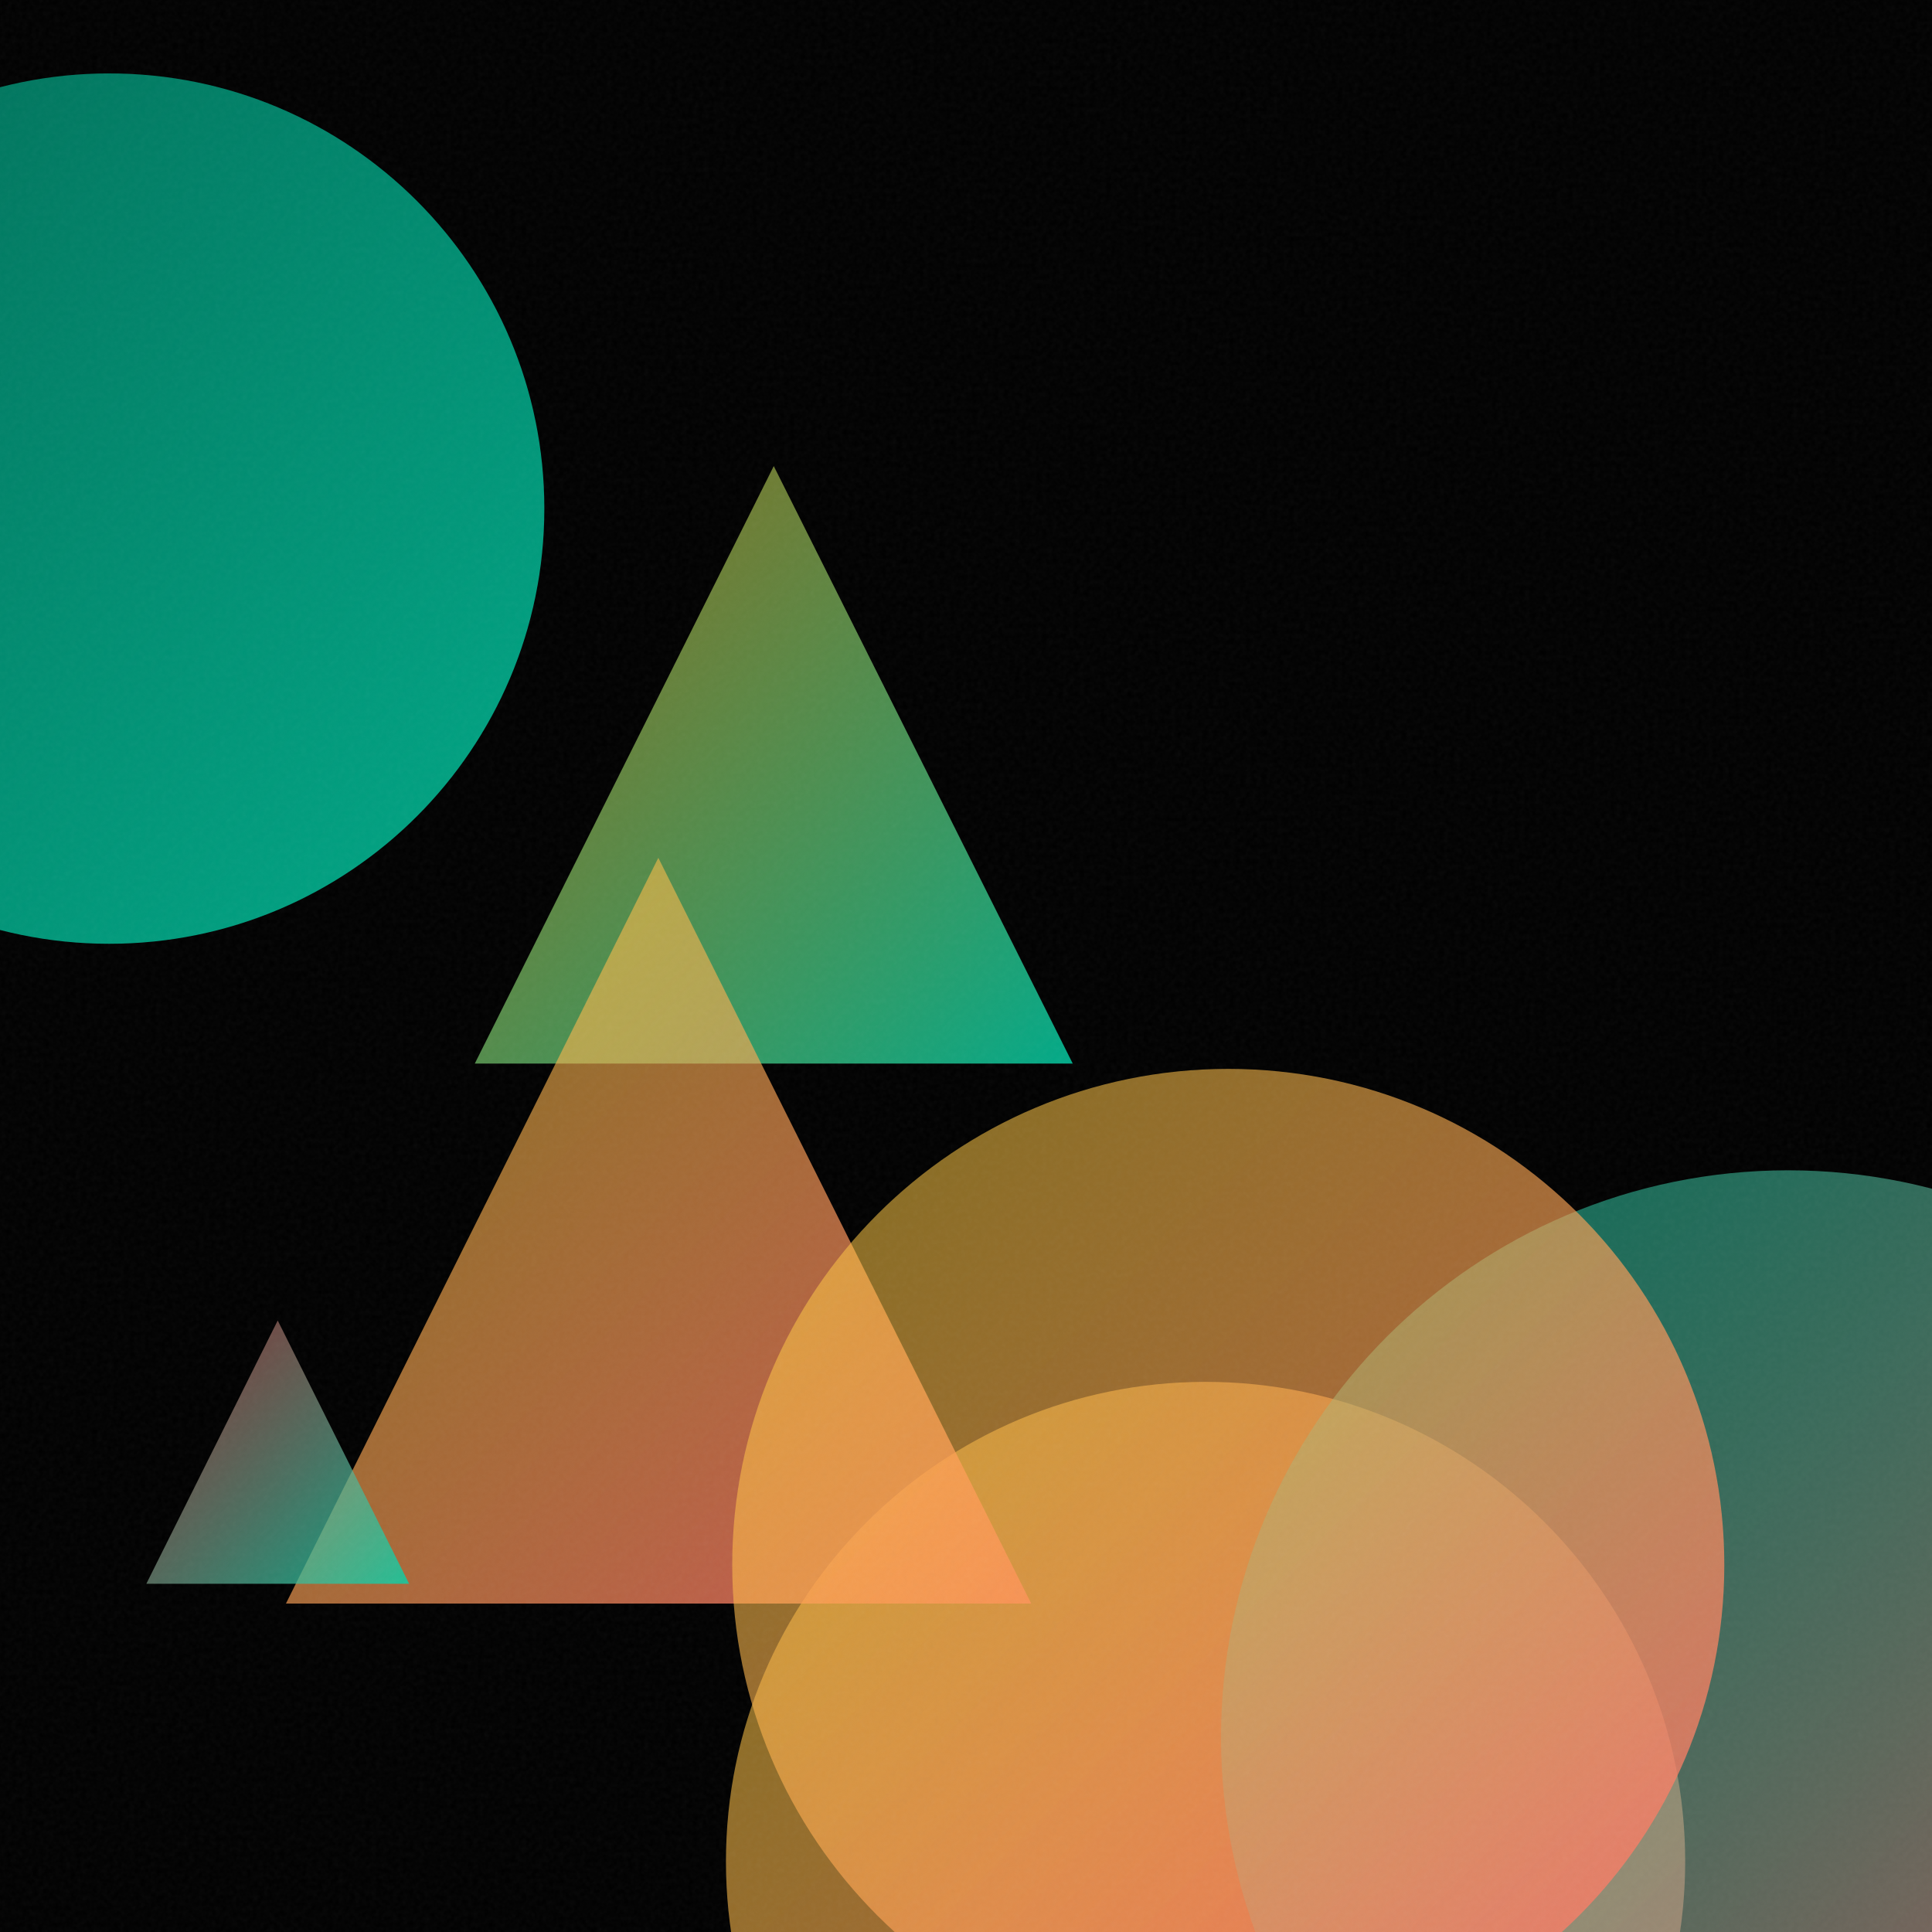
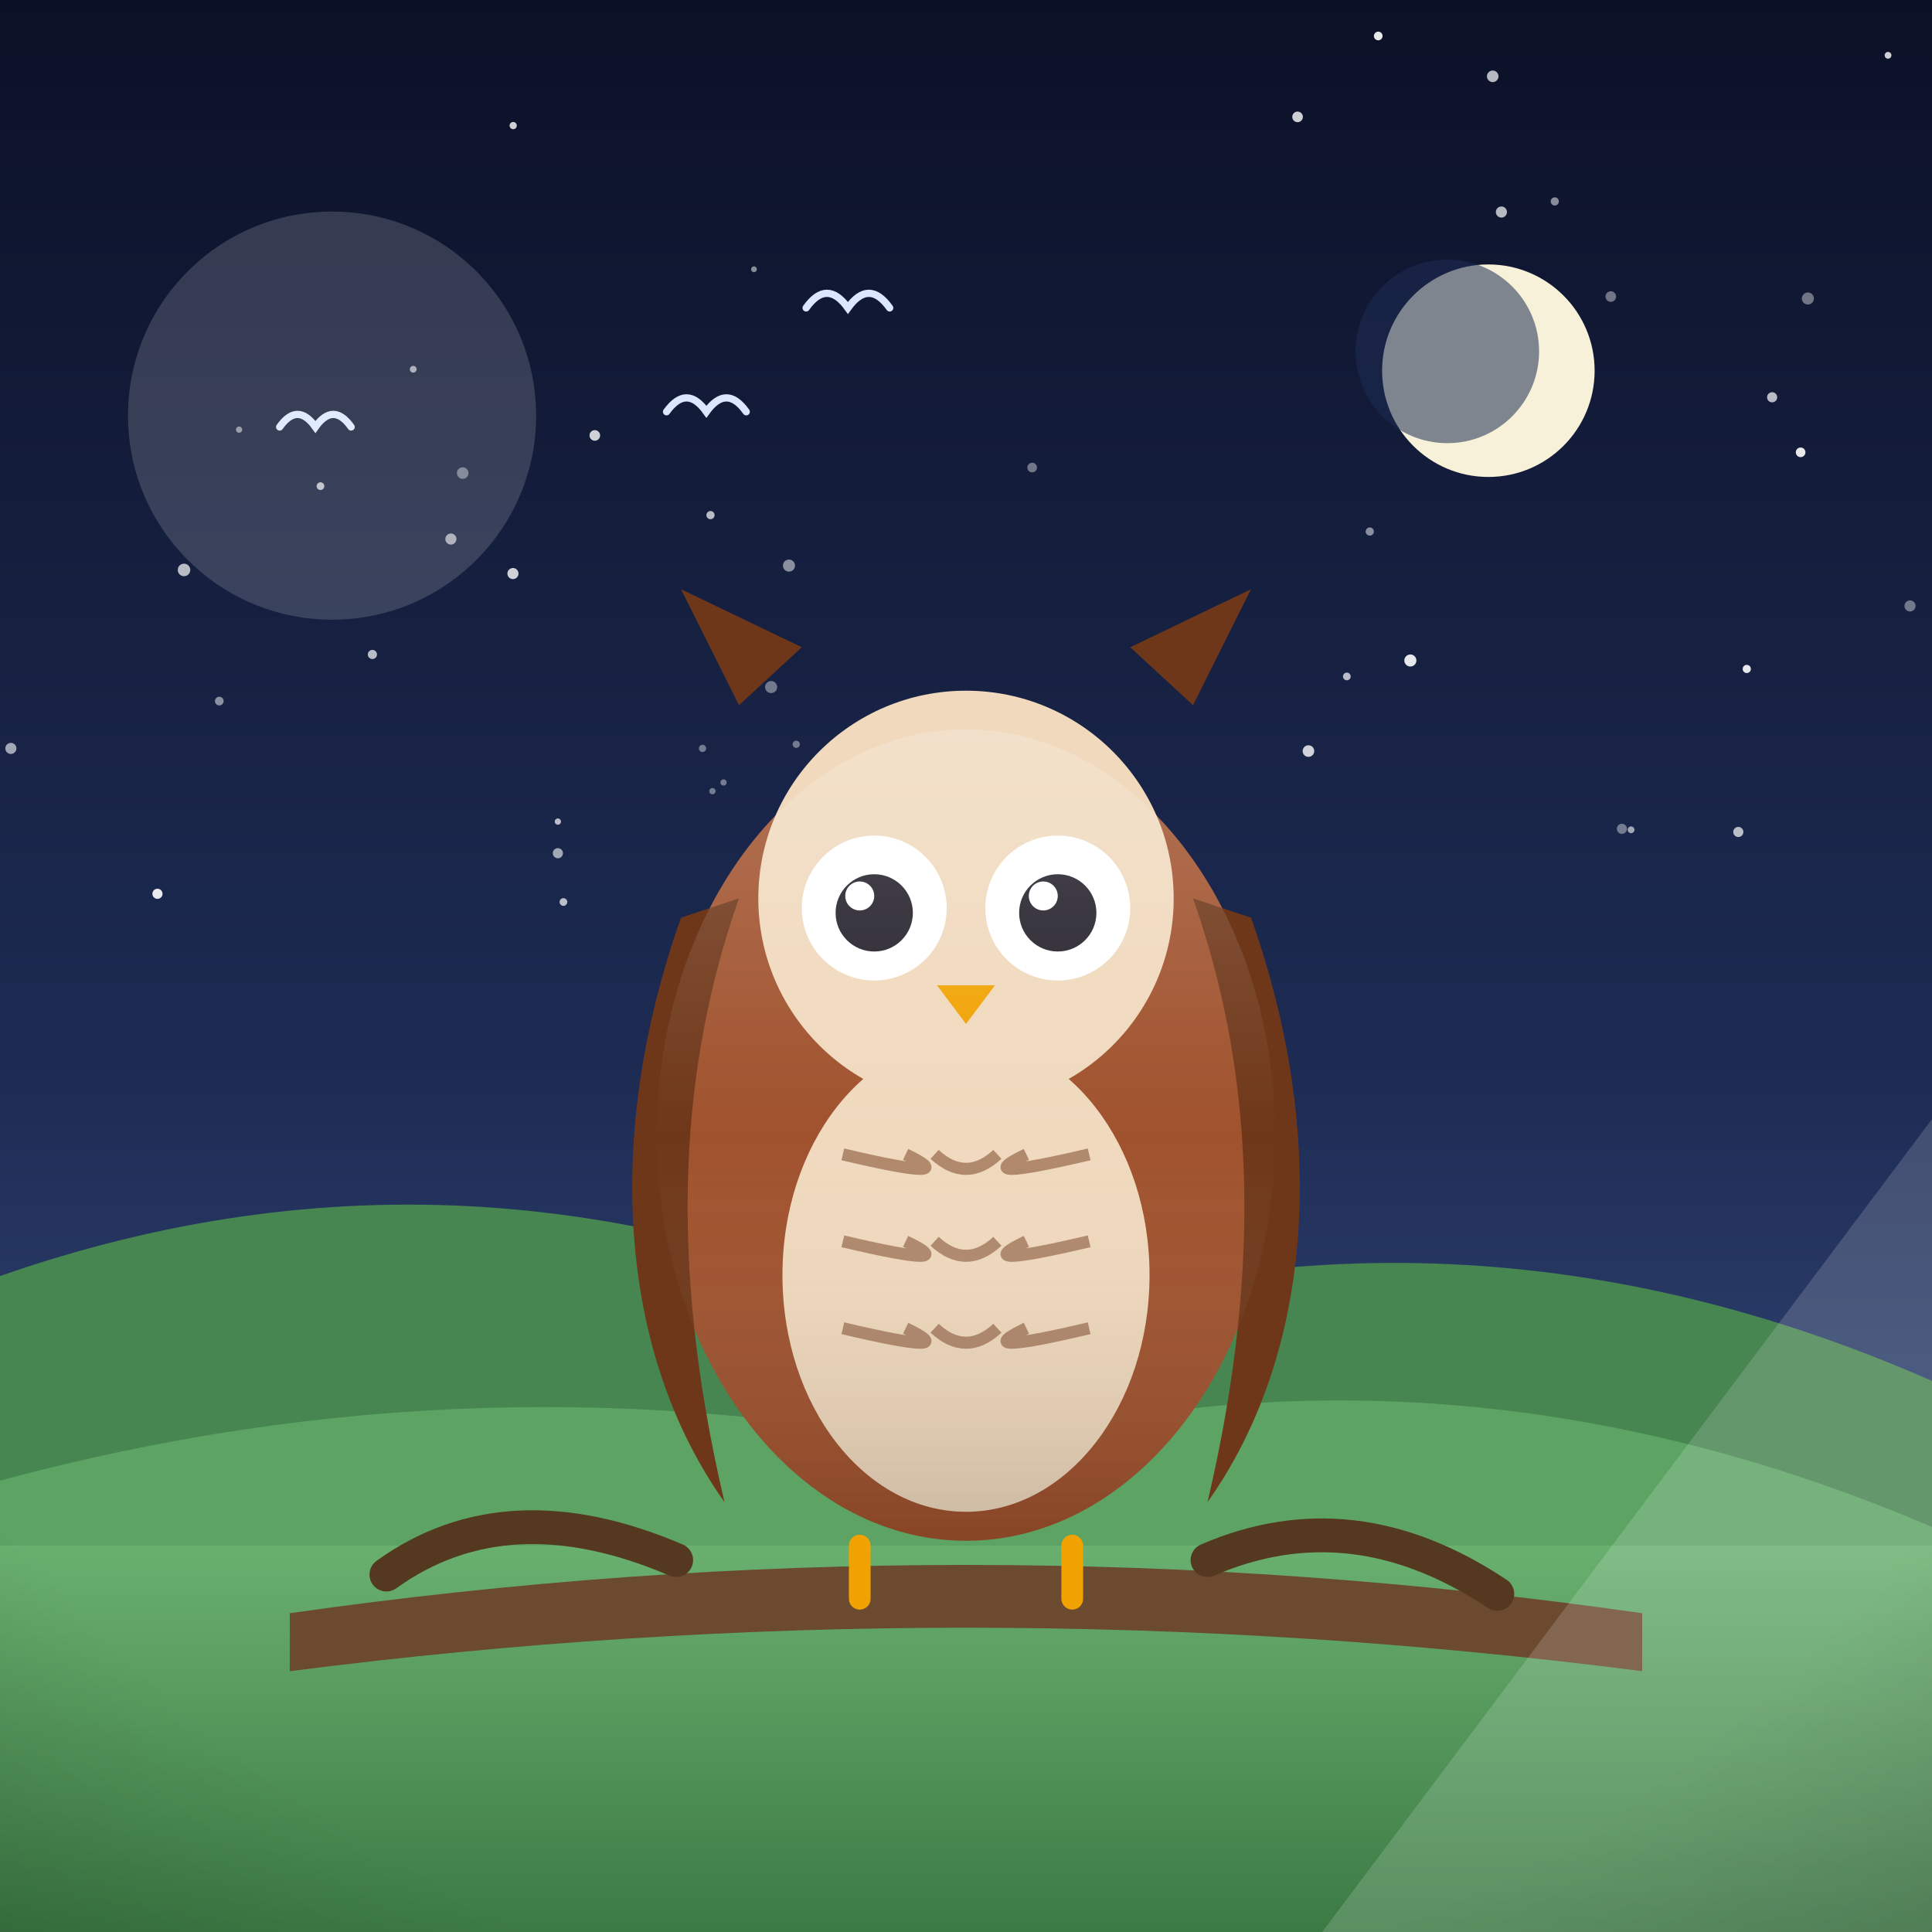
- <svg xmlns="http://www.w3.org/2000/svg" viewBox="0 0 400 400">
+ <svg xmlns="http://www.w3.org/2000/svg" viewBox="0 0 800 800">
  <defs>
-     <linearGradient id="g0" x1="150.3" y1="286.1" x2="349.0" y2="484.7" gradientUnits="userSpaceOnUse">
-       <stop offset="0" stop-color="#FFD93D" stop-opacity="0.5" />
-       <stop offset="1" stop-color="#FF6B6B" stop-opacity="0.8" />
+     <linearGradient id="sky" x1="0" y1="0" x2="0" y2="1">
+       <stop offset="0" stop-color="#0b1026" />
+       <stop offset="0.55" stop-color="#1d2b53" />
+       <stop offset="1" stop-color="#415a8f" />
    </linearGradient>
-     <linearGradient id="g1" x1="98.3" y1="96.5" x2="222.1" y2="220.2" gradientUnits="userSpaceOnUse">
-       <stop offset="0" stop-color="#FFD93D" stop-opacity="0.5" />
-       <stop offset="1" stop-color="#00D4AA" stop-opacity="0.8" />
+     <radialGradient id="sunG" cx="0.38" cy="0.35" r="0.9">
+       <stop offset="0" stop-color="#fff3b0" />
+       <stop offset="1" stop-color="#ffb703" />
+     </radialGradient>
+     <linearGradient id="ground" x1="0" y1="0" x2="0" y2="1">
+       <stop offset="0" stop-color="#69b06f" />
+       <stop offset="1" stop-color="#3c7a44" />
    </linearGradient>
-     <linearGradient id="g2" x1="-67.5" y1="15.2" x2="112.7" y2="195.4" gradientUnits="userSpaceOnUse">
-       <stop offset="0" stop-color="#00D4AA" stop-opacity="0.5" />
-       <stop offset="1" stop-color="#00D4AA" stop-opacity="0.8" />
+     <linearGradient id="sea" x1="0" y1="0" x2="0" y2="1">
+       <stop offset="0" stop-color="#3d9bc4" />
+       <stop offset="1" stop-color="#1668a0" />
    </linearGradient>
-     <linearGradient id="g3" x1="252.8" y1="242.2" x2="487.7" y2="477.1" gradientUnits="userSpaceOnUse">
-       <stop offset="0" stop-color="#00D4AA" stop-opacity="0.5" />
-       <stop offset="1" stop-color="#FF6B6B" stop-opacity="0.8" />
+     <linearGradient id="shade" x1="0" y1="0" x2="0" y2="1">
+       <stop offset="0" stop-color="#ffffff" stop-opacity="0.20" />
+       <stop offset="0.5" stop-color="#ffffff" stop-opacity="0" />
+       <stop offset="1" stop-color="#000000" stop-opacity="0.16" />
    </linearGradient>
-     <linearGradient id="g4" x1="59.2" y1="177.6" x2="213.5" y2="332.0" gradientUnits="userSpaceOnUse">
-       <stop offset="0" stop-color="#FFD93D" stop-opacity="0.5" />
-       <stop offset="1" stop-color="#FF6B6B" stop-opacity="0.8" />
-     </linearGradient>
-     <linearGradient id="g5" x1="151.7" y1="221.4" x2="357.0" y2="426.7" gradientUnits="userSpaceOnUse">
-       <stop offset="0" stop-color="#FFD93D" stop-opacity="0.5" />
-       <stop offset="1" stop-color="#FF6B6B" stop-opacity="0.8" />
-     </linearGradient>
-     <linearGradient id="g6" x1="30.3" y1="273.4" x2="84.7" y2="327.9" gradientUnits="userSpaceOnUse">
-       <stop offset="0" stop-color="#FF6B6B" stop-opacity="0.5" />
-       <stop offset="1" stop-color="#00D4AA" stop-opacity="0.8" />
-     </linearGradient>
-     <filter id="n">
-       <feTurbulence type="fractalNoise" baseFrequency="0.9" numOctaves="2" stitchTiles="stitch" />
-       <feColorMatrix type="saturate" values="0" />
-     </filter>
+     <radialGradient id="vig" cx="0.5" cy="0.42" r="0.85">
+       <stop offset="0.72" stop-color="#000000" stop-opacity="0" />
+       <stop offset="1" stop-color="#000000" stop-opacity="0.20" />
+     </radialGradient>
  </defs>
-   <rect width="400" height="400" fill="#000000" />
-   <circle cx="249.6" cy="385.4" r="99.3" fill="url(#g0)" />
-   <path d="M 160.2 96.5 L 222.1 220.2 L 98.3 220.2 Z" fill="url(#g1)" />
-   <circle cx="22.6" cy="105.3" r="90.1" fill="url(#g2)" />
-   <circle cx="370.2" cy="359.7" r="117.4" fill="url(#g3)" />
-   <path d="M 136.3 177.6 L 213.5 332.0 L 59.2 332.0 Z" fill="url(#g4)" />
-   <circle cx="254.3" cy="324.0" r="102.7" fill="url(#g5)" />
-   <path d="M 57.5 273.4 L 84.7 327.9 L 30.3 327.9 Z" fill="url(#g6)" />
-   <rect width="400" height="400" filter="url(#n)" opacity="0.05" />
+   <rect width="800" height="800" fill="url(#sky)" />
+   <circle cx="790.9" cy="250.9" r="2.3" fill="#ffffff" opacity="0.4" />
+   <circle cx="90.8" cy="290.3" r="1.8" fill="#ffffff" opacity="0.5" />
+   <circle cx="733.8" cy="164.5" r="2.1" fill="#ffffff" opacity="0.7" />
+   <circle cx="233.3" cy="373.5" r="1.6" fill="#ffffff" opacity="0.7" />
+   <circle cx="427.4" cy="193.6" r="2" fill="#ffffff" opacity="0.4" />
+   <circle cx="65.2" cy="370.1" r="2.1" fill="#ffffff" opacity="0.9" />
+   <circle cx="781.8" cy="22.9" r="1.4" fill="#ffffff" opacity="0.8" />
+   <circle cx="557.7" cy="280.1" r="1.6" fill="#ffffff" opacity="0.7" />
+   <circle cx="567.2" cy="220.1" r="1.7" fill="#ffffff" opacity="0.5" />
+   <circle cx="4.5" cy="309.9" r="2.3" fill="#ffffff" opacity="0.6" />
+   <circle cx="76.2" cy="236" r="2.6" fill="#ffffff" opacity="0.7" />
+   <circle cx="326.7" cy="234.2" r="2.5" fill="#ffffff" opacity="0.5" />
+   <circle cx="671.6" cy="343.2" r="2.1" fill="#ffffff" opacity="0.4" />
+   <circle cx="99" cy="177.9" r="1.3" fill="#ffffff" opacity="0.5" />
+   <circle cx="212.5" cy="52" r="1.5" fill="#ffffff" opacity="0.8" />
+   <circle cx="379.3" cy="341.6" r="1.8" fill="#ffffff" opacity="0.4" />
+   <circle cx="132.7" cy="201.3" r="1.6" fill="#ffffff" opacity="0.7" />
+   <circle cx="231" cy="353.3" r="2.1" fill="#ffffff" opacity="0.6" />
+   <circle cx="231" cy="340.2" r="1.3" fill="#ffffff" opacity="0.7" />
+   <circle cx="299.6" cy="324" r="1.3" fill="#ffffff" opacity="0.4" />
+   <circle cx="643.8" cy="83.4" r="1.7" fill="#ffffff" opacity="0.5" />
+   <circle cx="246.3" cy="180.3" r="2.2" fill="#ffffff" opacity="0.8" />
+   <circle cx="537.3" cy="48.4" r="2.2" fill="#ffffff" opacity="0.8" />
+   <circle cx="675.4" cy="343.6" r="1.4" fill="#ffffff" opacity="0.6" />
+   <circle cx="154.2" cy="271" r="1.9" fill="#ffffff" opacity="0.7" />
+   <circle cx="319.3" cy="284.5" r="2.5" fill="#ffffff" opacity="0.4" />
+   <circle cx="186.7" cy="223.2" r="2.3" fill="#ffffff" opacity="0.6" />
+   <circle cx="191.6" cy="195.9" r="2.4" fill="#ffffff" opacity="0.4" />
+   <circle cx="171.1" cy="152.9" r="1.4" fill="#ffffff" opacity="0.6" />
+   <circle cx="418.4" cy="309.7" r="1.6" fill="#ffffff" opacity="0.9" />
+   <circle cx="719.8" cy="344.5" r="2.1" fill="#ffffff" opacity="0.7" />
+   <circle cx="584" cy="273.5" r="2.5" fill="#ffffff" opacity="0.9" />
+   <circle cx="295" cy="327.6" r="1.3" fill="#ffffff" opacity="0.4" />
+   <circle cx="745.6" cy="187.3" r="2" fill="#ffffff" opacity="0.9" />
+   <circle cx="541.8" cy="311" r="2.4" fill="#ffffff" opacity="0.8" />
+   <circle cx="667" cy="122.8" r="2.2" fill="#ffffff" opacity="0.4" />
+   <circle cx="290.9" cy="309.9" r="1.5" fill="#ffffff" opacity="0.4" />
+   <circle cx="294.2" cy="213.3" r="1.7" fill="#ffffff" opacity="0.7" />
+   <circle cx="748.6" cy="123.6" r="2.5" fill="#ffffff" opacity="0.4" />
+   <circle cx="570.7" cy="14.9" r="1.8" fill="#ffffff" opacity="0.9" />
+   <circle cx="329.7" cy="308.2" r="1.5" fill="#ffffff" opacity="0.4" />
+   <circle cx="212.4" cy="237.5" r="2.3" fill="#ffffff" opacity="0.8" />
+   <circle cx="312.2" cy="111.5" r="1.2" fill="#ffffff" opacity="0.5" />
+   <circle cx="618.1" cy="31.6" r="2.4" fill="#ffffff" opacity="0.7" />
+   <circle cx="723.3" cy="277" r="1.7" fill="#ffffff" opacity="0.9" />
+   <circle cx="621.7" cy="87.8" r="2.3" fill="#ffffff" opacity="0.7" />
+   <circle cx="616.3" cy="153.5" r="44" fill="#f6f1d8" />
+   <circle cx="599.3" cy="145.5" r="38" fill="#1d2b53" opacity="0.55" />
+   <path d="M0 684 L0 528.4 Q 200 458.4 400 554 Q 600 484 800 571.8 L800 684 Z" fill="#478551" />
+   <path d="M0 730 L0 613.1 Q 200 559.1 400 600.8 Q 600 546.8 800 632.3 L800 730 Z" fill="#5da464" />
+   <rect y="640" width="800" height="160" fill="url(#ground)" />
+   <path d="M 333.8 127.5 Q 342.4 115.4 351.1 127.5 Q 359.8 115.4 368.4 127.5" fill="none" stroke="#dbe7ff" stroke-width="3" stroke-linecap="round" />
+   <path d="M 115.8 176.8 Q 123.2 166.4 130.6 176.8 Q 138 166.4 145.4 176.8" fill="none" stroke="#dbe7ff" stroke-width="3" stroke-linecap="round" />
+   <path d="M 276 170.5 Q 284.3 159 292.5 170.5 Q 300.8 159 309 170.5" fill="none" stroke="#dbe7ff" stroke-width="3" stroke-linecap="round" />
+   <g transform="translate(400 0) scale(-1 1) translate(-400 0)">
+     <path d="M120 668 Q 400 628 680 668 L 680 692 Q 400 656 120 692 Z" fill="#6b4a2f" />
+     <path d="M180 660 Q 240 620 300 646 M520 646 Q 590 616 640 652" stroke="#54381f" stroke-width="14" fill="none" stroke-linecap="round" />
+     <ellipse cx="400" cy="470" rx="128" ry="168" fill="#a0522d" />
+     <path d="M282 380 C 250 470 256 560 300 622 C 276 520 282 440 306 372 Z" fill="#6f3719" />
+     <path d="M518 380 C 550 470 544 560 500 622 C 524 520 518 440 494 372 Z" fill="#6f3719" />
+     <ellipse cx="400" cy="528" rx="76" ry="98" fill="#f0d9bd" />
+     <path d="M 349 478 Q 400 490 375 478" stroke="#6f3719" stroke-width="5" fill="none" opacity="0.5" />
+     <path d="M 387 478 Q 400 490 413 478" stroke="#6f3719" stroke-width="5" fill="none" opacity="0.5" />
+     <path d="M 425 478 Q 400 490 451 478" stroke="#6f3719" stroke-width="5" fill="none" opacity="0.5" />
+     <path d="M 349 514 Q 400 526 375 514" stroke="#6f3719" stroke-width="5" fill="none" opacity="0.5" />
+     <path d="M 387 514 Q 400 526 413 514" stroke="#6f3719" stroke-width="5" fill="none" opacity="0.5" />
+     <path d="M 425 514 Q 400 526 451 514" stroke="#6f3719" stroke-width="5" fill="none" opacity="0.5" />
+     <path d="M 349 550 Q 400 562 375 550" stroke="#6f3719" stroke-width="5" fill="none" opacity="0.5" />
+     <path d="M 387 550 Q 400 562 413 550" stroke="#6f3719" stroke-width="5" fill="none" opacity="0.5" />
+     <path d="M 425 550 Q 400 562 451 550" stroke="#6f3719" stroke-width="5" fill="none" opacity="0.5" />
+     <circle cx="400" cy="372" r="86" fill="#f0d9bd" />
+     <circle cx="362" cy="376" r="30" fill="#ffffff" />
+     <circle cx="438" cy="376" r="30" fill="#ffffff" />
+     <circle cx="362" cy="378" r="16" fill="#23202b" />
+     <circle cx="438" cy="378" r="16" fill="#23202b" />
+     <circle cx="368" cy="371" r="6" fill="#ffffff" />
+     <circle cx="444" cy="371" r="6" fill="#ffffff" />
+     <path d="M388 408 L412 408 L400 424 Z" fill="#f0a202" />
+     <path d="M306 292 L282 244 L332 268 Z M494 292 L518 244 L468 268 Z" fill="#6f3719" />
+     <ellipse cx="400" cy="470" rx="128" ry="168" fill="url(#shade)" />
+     <path d="M356 640 L356 662 M444 640 L444 662" stroke="#f0a202" stroke-width="9" stroke-linecap="round" />
+   </g>
+   <g opacity="0.16">
+     <circle cx="137.5" cy="172.1" r="84.5" fill="#ffffff" />
+     <path d="M 547.5 800 L 800 800 L 800 463.4 Z" fill="#ffffff" />
+   </g>
+   <rect width="800" height="800" fill="url(#vig)" />
</svg>
